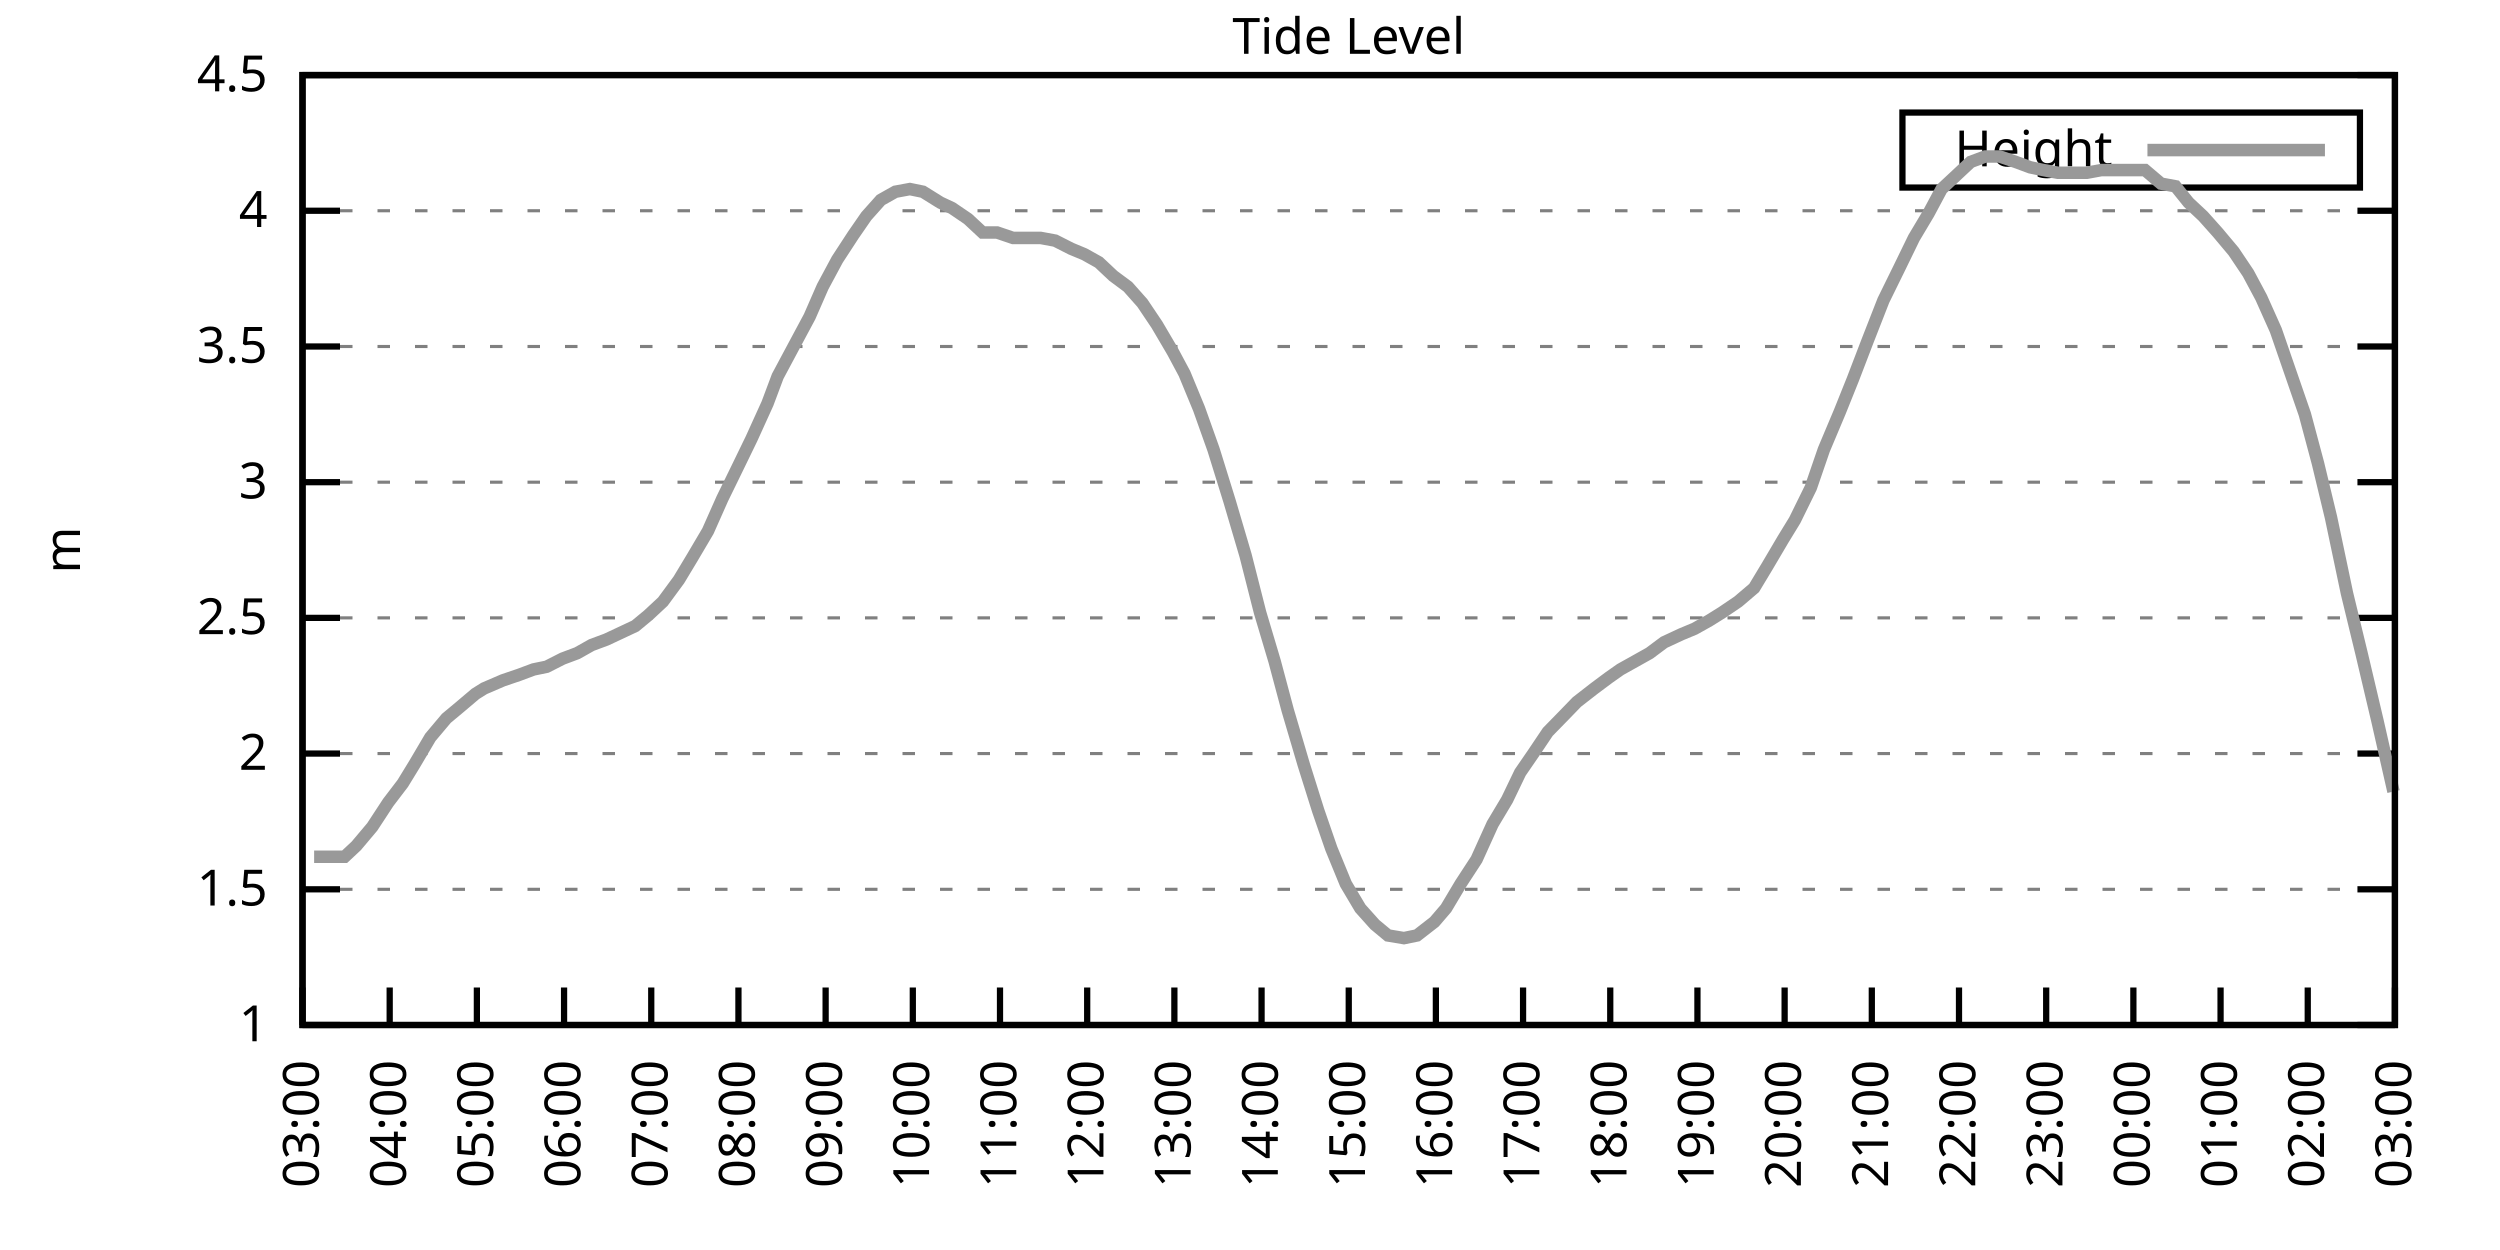
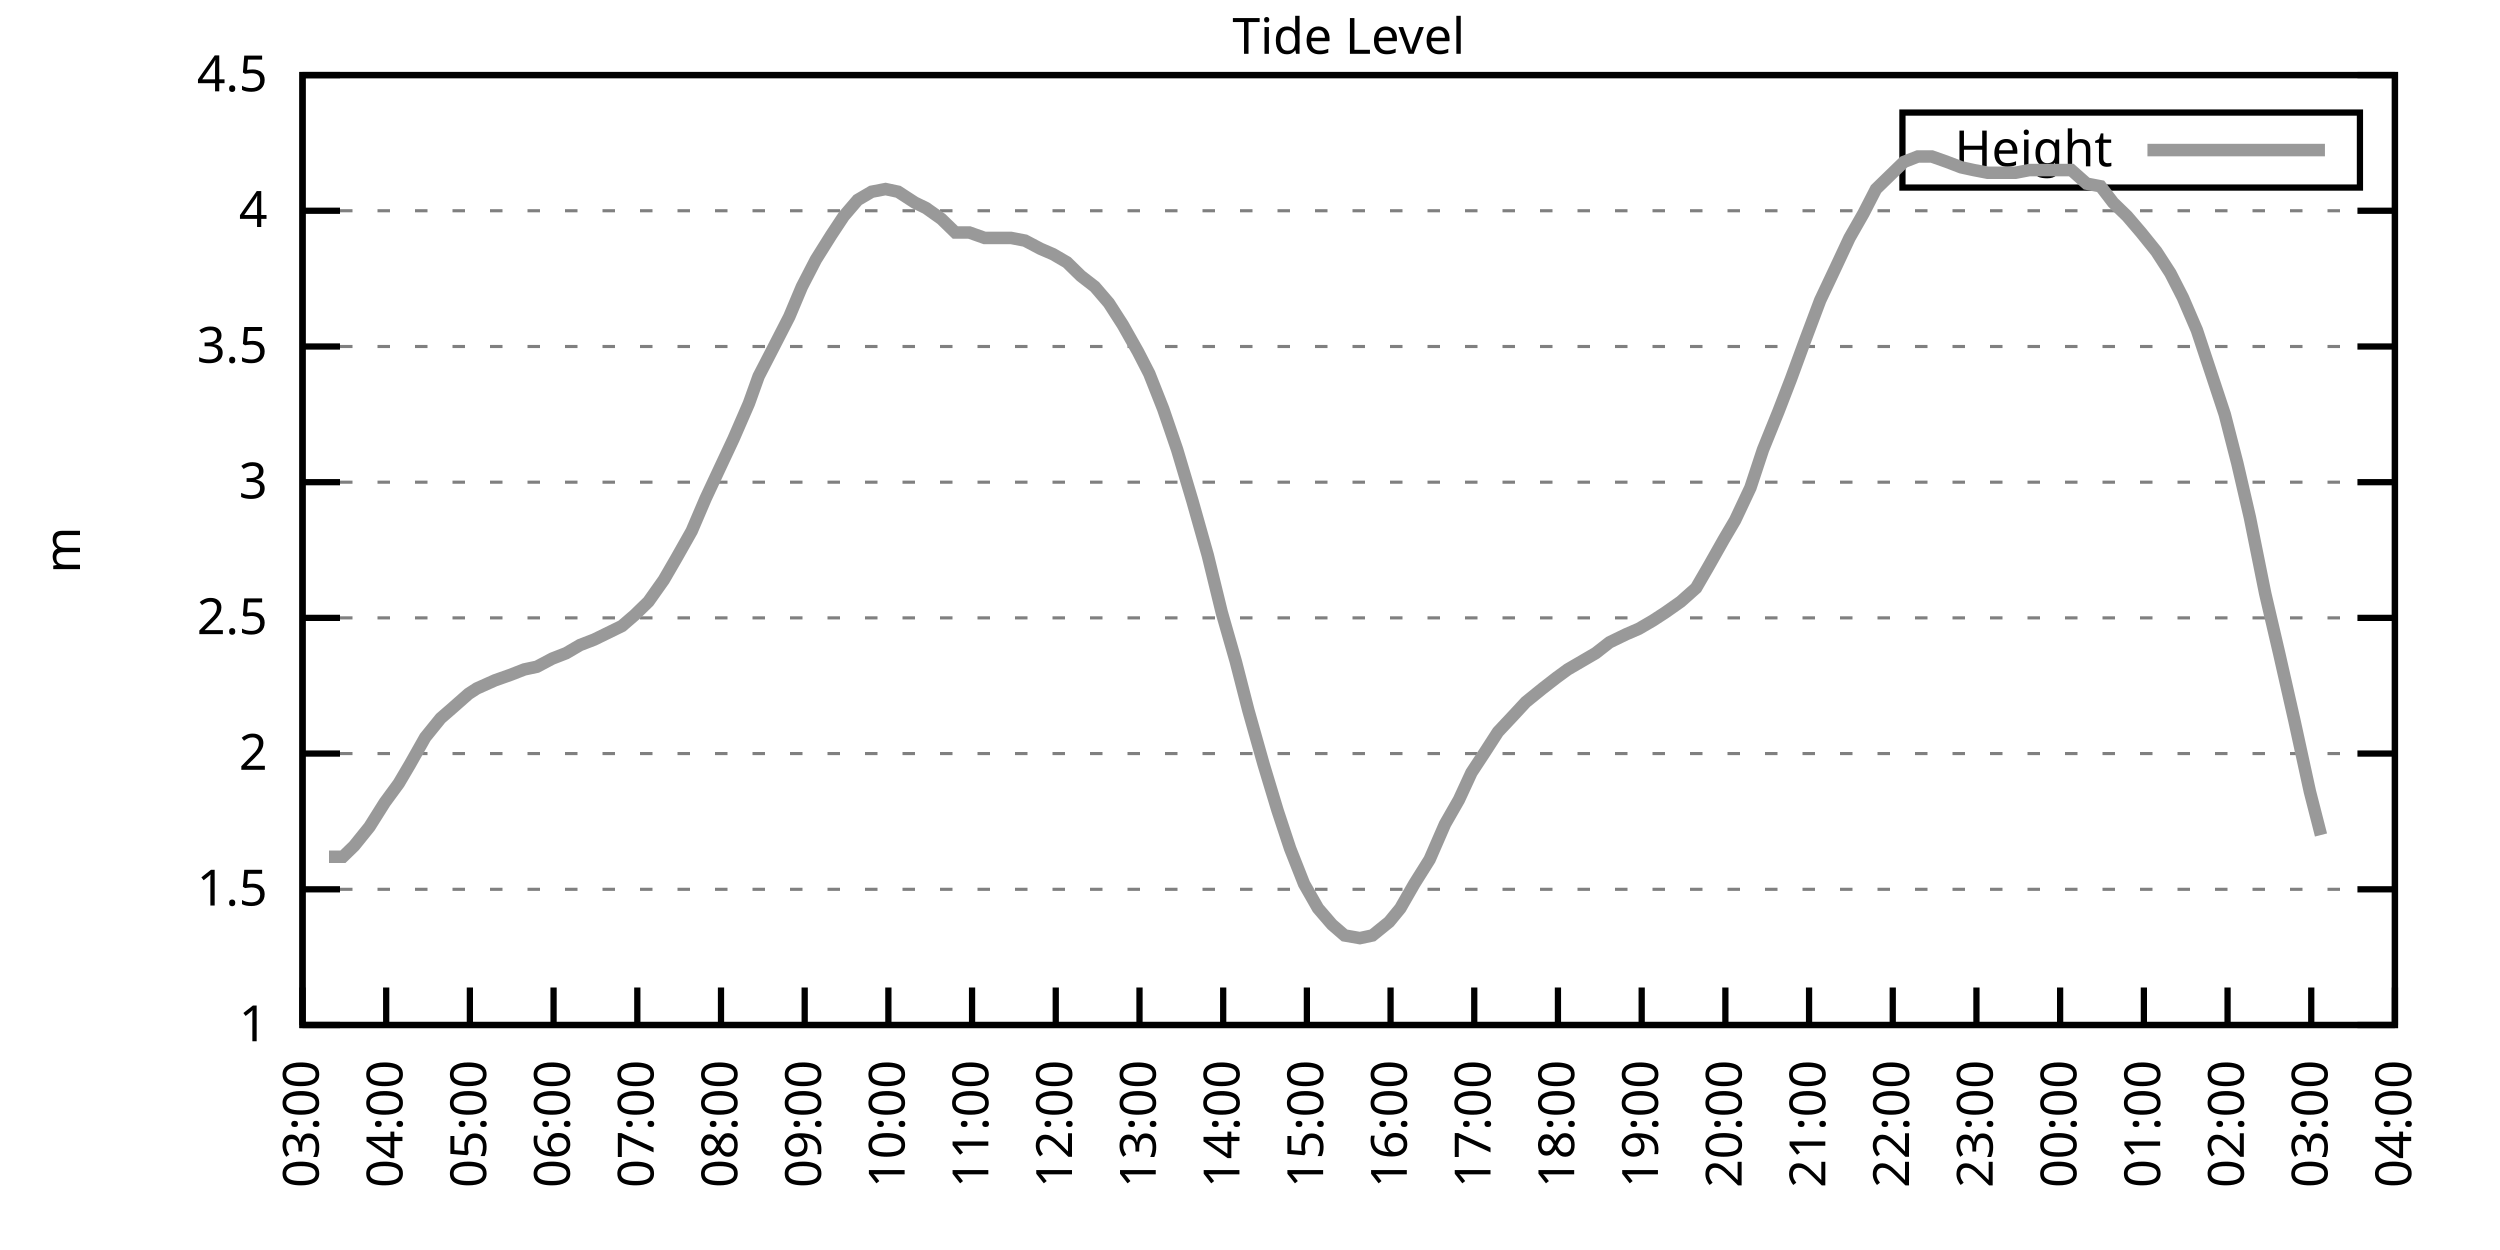
<svg xmlns="http://www.w3.org/2000/svg" xmlns:xlink="http://www.w3.org/1999/xlink" width="400" height="200" viewBox="0 0 400 200">
  <g id="gnuplot_canvas">
    <rect x="0" y="0" width="400" height="200" fill="none" />
    <defs>
      <circle id="gpDot" r="0.5" stroke-width="0.5" stroke="currentColor" />
      <path id="gpPt0" stroke-width="0.333" stroke="currentColor" d="M-1,0 h2 M0,-1 v2" />
      <path id="gpPt1" stroke-width="0.333" stroke="currentColor" d="M-1,-1 L1,1 M1,-1 L-1,1" />
      <path id="gpPt2" stroke-width="0.333" stroke="currentColor" d="M-1,0 L1,0 M0,-1 L0,1 M-1,-1 L1,1 M-1,1 L1,-1" />
      <rect id="gpPt3" stroke-width="0.333" stroke="currentColor" x="-1" y="-1" width="2" height="2" />
      <rect id="gpPt4" stroke-width="0.333" stroke="currentColor" fill="currentColor" x="-1" y="-1" width="2" height="2" />
      <circle id="gpPt5" stroke-width="0.333" stroke="currentColor" cx="0" cy="0" r="1" />
      <use xlink:href="#gpPt5" id="gpPt6" fill="currentColor" stroke="none" />
      <path id="gpPt7" stroke-width="0.333" stroke="currentColor" d="M0,-1.33 L-1.33,0.67 L1.33,0.67 z" />
      <use xlink:href="#gpPt7" id="gpPt8" fill="currentColor" stroke="none" />
      <use xlink:href="#gpPt7" id="gpPt9" stroke="currentColor" transform="rotate(180)" />
      <use xlink:href="#gpPt9" id="gpPt10" fill="currentColor" stroke="none" />
      <use xlink:href="#gpPt3" id="gpPt11" stroke="currentColor" transform="rotate(45)" />
      <use xlink:href="#gpPt11" id="gpPt12" fill="currentColor" stroke="none" />
      <path id="gpPt13" stroke-width="0.333" stroke="currentColor" d="M0,1.330 L1.265,0.411 L0.782,-1.067 L-0.782,-1.076 L-1.265,0.411 z" />
      <use xlink:href="#gpPt13" id="gpPt14" fill="currentColor" stroke="none" />
      <filter id="textbox" filterUnits="objectBoundingBox" x="0" y="0" height="1" width="1">
        <feFlood flood-color="white" flood-opacity="1" result="bgnd" />
        <feComposite in="SourceGraphic" in2="bgnd" operator="atop" />
      </filter>
      <filter id="greybox" filterUnits="objectBoundingBox" x="0" y="0" height="1" width="1">
        <feFlood flood-color="lightgrey" flood-opacity="1" result="grey" />
        <feComposite in="SourceGraphic" in2="grey" operator="atop" />
      </filter>
    </defs>
    <g fill="none" color="white" stroke="currentColor" stroke-width="1.00" stroke-linecap="butt" stroke-linejoin="miter">
</g>
    <g fill="none" color="black" stroke="currentColor" stroke-width="1.00" stroke-linecap="butt" stroke-linejoin="miter">
      <g stroke="none" shape-rendering="crispEdges">
        <polygon fill="rgb(255, 255, 255)" points="48.40,164.00 383.18,164.00 383.18,12.02 48.40,12.02 " />
      </g>
    </g>
    <g fill="none" color="black" stroke="currentColor" stroke-width="1.00" stroke-linecap="butt" stroke-linejoin="miter">
</g>
    <g fill="none" color="black" stroke="black" stroke-width="0.50" stroke-linecap="butt" stroke-linejoin="miter">
</g>
    <g fill="none" color="gray" stroke="currentColor" stroke-width="0.50" stroke-linecap="butt" stroke-linejoin="miter">
      <path stroke="gray" stroke-dasharray="2,4" class="gridline" d="M48.40,164.00 L383.19,164.00  " />
    </g>
    <g fill="none" color="gray" stroke="gray" stroke-width="1.00" stroke-linecap="butt" stroke-linejoin="miter">
</g>
    <g fill="none" color="black" stroke="currentColor" stroke-width="1.00" stroke-linecap="butt" stroke-linejoin="miter">
      <path stroke="black" d="M48.40,164.00 L54.40,164.00 M383.19,164.00 L377.19,164.00  " />
      <g transform="translate(42.80,166.60)" stroke="none" fill="black" font-family="Sans" font-size="8.00" text-anchor="end">
        <text>
          <tspan font-family="Sans"> 1</tspan>
        </text>
      </g>
    </g>
    <g fill="none" color="black" stroke="currentColor" stroke-width="1.00" stroke-linecap="butt" stroke-linejoin="miter">
</g>
    <g fill="none" color="black" stroke="black" stroke-width="0.50" stroke-linecap="butt" stroke-linejoin="miter">
</g>
    <g fill="none" color="gray" stroke="currentColor" stroke-width="0.50" stroke-linecap="butt" stroke-linejoin="miter">
      <path stroke="gray" stroke-dasharray="2,4" class="gridline" d="M48.40,142.29 L383.19,142.29  " />
    </g>
    <g fill="none" color="gray" stroke="gray" stroke-width="1.00" stroke-linecap="butt" stroke-linejoin="miter">
</g>
    <g fill="none" color="black" stroke="currentColor" stroke-width="1.00" stroke-linecap="butt" stroke-linejoin="miter">
      <path stroke="black" d="M48.40,142.29 L54.40,142.29 M383.19,142.29 L377.19,142.29  " />
      <g transform="translate(42.80,144.89)" stroke="none" fill="black" font-family="Sans" font-size="8.00" text-anchor="end">
        <text>
          <tspan font-family="Sans"> 1.5</tspan>
        </text>
      </g>
    </g>
    <g fill="none" color="black" stroke="currentColor" stroke-width="1.00" stroke-linecap="butt" stroke-linejoin="miter">
</g>
    <g fill="none" color="black" stroke="black" stroke-width="0.50" stroke-linecap="butt" stroke-linejoin="miter">
</g>
    <g fill="none" color="gray" stroke="currentColor" stroke-width="0.50" stroke-linecap="butt" stroke-linejoin="miter">
      <path stroke="gray" stroke-dasharray="2,4" class="gridline" d="M48.40,120.57 L383.19,120.57  " />
    </g>
    <g fill="none" color="gray" stroke="gray" stroke-width="1.00" stroke-linecap="butt" stroke-linejoin="miter">
</g>
    <g fill="none" color="black" stroke="currentColor" stroke-width="1.00" stroke-linecap="butt" stroke-linejoin="miter">
      <path stroke="black" d="M48.40,120.57 L54.40,120.57 M383.19,120.57 L377.19,120.57  " />
      <g transform="translate(42.80,123.17)" stroke="none" fill="black" font-family="Sans" font-size="8.00" text-anchor="end">
        <text>
          <tspan font-family="Sans"> 2</tspan>
        </text>
      </g>
    </g>
    <g fill="none" color="black" stroke="currentColor" stroke-width="1.00" stroke-linecap="butt" stroke-linejoin="miter">
</g>
    <g fill="none" color="black" stroke="black" stroke-width="0.50" stroke-linecap="butt" stroke-linejoin="miter">
</g>
    <g fill="none" color="gray" stroke="currentColor" stroke-width="0.50" stroke-linecap="butt" stroke-linejoin="miter">
      <path stroke="gray" stroke-dasharray="2,4" class="gridline" d="M48.40,98.86 L383.19,98.86  " />
    </g>
    <g fill="none" color="gray" stroke="gray" stroke-width="1.00" stroke-linecap="butt" stroke-linejoin="miter">
</g>
    <g fill="none" color="black" stroke="currentColor" stroke-width="1.00" stroke-linecap="butt" stroke-linejoin="miter">
      <path stroke="black" d="M48.40,98.86 L54.40,98.86 M383.19,98.86 L377.19,98.86  " />
      <g transform="translate(42.80,101.46)" stroke="none" fill="black" font-family="Sans" font-size="8.00" text-anchor="end">
        <text>
          <tspan font-family="Sans"> 2.5</tspan>
        </text>
      </g>
    </g>
    <g fill="none" color="black" stroke="currentColor" stroke-width="1.00" stroke-linecap="butt" stroke-linejoin="miter">
</g>
    <g fill="none" color="black" stroke="black" stroke-width="0.50" stroke-linecap="butt" stroke-linejoin="miter">
</g>
    <g fill="none" color="gray" stroke="currentColor" stroke-width="0.50" stroke-linecap="butt" stroke-linejoin="miter">
      <path stroke="gray" stroke-dasharray="2,4" class="gridline" d="M48.40,77.15 L383.19,77.15  " />
    </g>
    <g fill="none" color="gray" stroke="gray" stroke-width="1.00" stroke-linecap="butt" stroke-linejoin="miter">
</g>
    <g fill="none" color="black" stroke="currentColor" stroke-width="1.00" stroke-linecap="butt" stroke-linejoin="miter">
      <path stroke="black" d="M48.40,77.15 L54.40,77.15 M383.19,77.15 L377.19,77.15  " />
      <g transform="translate(42.80,79.75)" stroke="none" fill="black" font-family="Sans" font-size="8.00" text-anchor="end">
        <text>
          <tspan font-family="Sans"> 3</tspan>
        </text>
      </g>
    </g>
    <g fill="none" color="black" stroke="currentColor" stroke-width="1.00" stroke-linecap="butt" stroke-linejoin="miter">
</g>
    <g fill="none" color="black" stroke="black" stroke-width="0.50" stroke-linecap="butt" stroke-linejoin="miter">
</g>
    <g fill="none" color="gray" stroke="currentColor" stroke-width="0.50" stroke-linecap="butt" stroke-linejoin="miter">
      <path stroke="gray" stroke-dasharray="2,4" class="gridline" d="M48.40,55.44 L383.19,55.44  " />
    </g>
    <g fill="none" color="gray" stroke="gray" stroke-width="1.00" stroke-linecap="butt" stroke-linejoin="miter">
</g>
    <g fill="none" color="black" stroke="currentColor" stroke-width="1.00" stroke-linecap="butt" stroke-linejoin="miter">
      <path stroke="black" d="M48.40,55.44 L54.40,55.44 M383.19,55.44 L377.19,55.44  " />
      <g transform="translate(42.80,58.04)" stroke="none" fill="black" font-family="Sans" font-size="8.00" text-anchor="end">
        <text>
          <tspan font-family="Sans"> 3.5</tspan>
        </text>
      </g>
    </g>
    <g fill="none" color="black" stroke="currentColor" stroke-width="1.00" stroke-linecap="butt" stroke-linejoin="miter">
</g>
    <g fill="none" color="black" stroke="black" stroke-width="0.50" stroke-linecap="butt" stroke-linejoin="miter">
</g>
    <g fill="none" color="gray" stroke="currentColor" stroke-width="0.50" stroke-linecap="butt" stroke-linejoin="miter">
      <path stroke="gray" stroke-dasharray="2,4" class="gridline" d="M48.40,33.72 L383.19,33.72  " />
    </g>
    <g fill="none" color="gray" stroke="gray" stroke-width="1.00" stroke-linecap="butt" stroke-linejoin="miter">
</g>
    <g fill="none" color="black" stroke="currentColor" stroke-width="1.00" stroke-linecap="butt" stroke-linejoin="miter">
      <path stroke="black" d="M48.40,33.72 L54.40,33.72 M383.19,33.72 L377.19,33.72  " />
      <g transform="translate(42.80,36.32)" stroke="none" fill="black" font-family="Sans" font-size="8.00" text-anchor="end">
        <text>
          <tspan font-family="Sans"> 4</tspan>
        </text>
      </g>
    </g>
    <g fill="none" color="black" stroke="currentColor" stroke-width="1.00" stroke-linecap="butt" stroke-linejoin="miter">
</g>
    <g fill="none" color="black" stroke="black" stroke-width="0.50" stroke-linecap="butt" stroke-linejoin="miter">
</g>
    <g fill="none" color="gray" stroke="currentColor" stroke-width="0.50" stroke-linecap="butt" stroke-linejoin="miter">
      <path stroke="gray" stroke-dasharray="2,4" class="gridline" d="M48.40,12.01 L383.19,12.01  " />
    </g>
    <g fill="none" color="gray" stroke="gray" stroke-width="1.00" stroke-linecap="butt" stroke-linejoin="miter">
</g>
    <g fill="none" color="black" stroke="currentColor" stroke-width="1.00" stroke-linecap="butt" stroke-linejoin="miter">
      <path stroke="black" d="M48.40,12.01 L54.40,12.01 M383.19,12.01 L377.19,12.01  " />
      <g transform="translate(42.80,14.61)" stroke="none" fill="black" font-family="Sans" font-size="8.00" text-anchor="end">
        <text>
          <tspan font-family="Sans"> 4.5</tspan>
        </text>
      </g>
    </g>
    <g fill="none" color="black" stroke="currentColor" stroke-width="1.00" stroke-linecap="butt" stroke-linejoin="miter">
      <path stroke="black" d="M48.40,164.00 L48.40,158.00  " />
      <g transform="translate(51.00,169.60) rotate(270.00)" stroke="none" fill="black" font-family="Sans" font-size="8.00" text-anchor="end">
        <text>
          <tspan font-family="Sans">03:00</tspan>
        </text>
      </g>
    </g>
    <g fill="none" color="black" stroke="currentColor" stroke-width="1.00" stroke-linecap="butt" stroke-linejoin="miter">
-       <path stroke="black" d="M62.35,164.00 L62.35,158.00  " />
-       <g transform="translate(64.95,169.60) rotate(270.00)" stroke="none" fill="black" font-family="Sans" font-size="8.00" text-anchor="end">
+       <path stroke="black" d="M61.79,164.00 L61.79,158.00  " />
+       <g transform="translate(64.39,169.60) rotate(270.00)" stroke="none" fill="black" font-family="Sans" font-size="8.00" text-anchor="end">
        <text>
          <tspan font-family="Sans">04:00</tspan>
        </text>
      </g>
    </g>
    <g fill="none" color="black" stroke="currentColor" stroke-width="1.00" stroke-linecap="butt" stroke-linejoin="miter">
-       <path stroke="black" d="M76.30,164.00 L76.30,158.00  " />
-       <g transform="translate(78.90,169.60) rotate(270.00)" stroke="none" fill="black" font-family="Sans" font-size="8.00" text-anchor="end">
+       <path stroke="black" d="M75.18,164.00 L75.18,158.00  " />
+       <g transform="translate(77.78,169.60) rotate(270.00)" stroke="none" fill="black" font-family="Sans" font-size="8.00" text-anchor="end">
        <text>
          <tspan font-family="Sans">05:00</tspan>
        </text>
      </g>
    </g>
    <g fill="none" color="black" stroke="currentColor" stroke-width="1.00" stroke-linecap="butt" stroke-linejoin="miter">
-       <path stroke="black" d="M90.25,164.00 L90.25,158.00  " />
-       <g transform="translate(92.85,169.60) rotate(270.00)" stroke="none" fill="black" font-family="Sans" font-size="8.00" text-anchor="end">
+       <path stroke="black" d="M88.57,164.00 L88.57,158.00  " />
+       <g transform="translate(91.17,169.60) rotate(270.00)" stroke="none" fill="black" font-family="Sans" font-size="8.00" text-anchor="end">
        <text>
          <tspan font-family="Sans">06:00</tspan>
        </text>
      </g>
    </g>
    <g fill="none" color="black" stroke="currentColor" stroke-width="1.00" stroke-linecap="butt" stroke-linejoin="miter">
-       <path stroke="black" d="M104.20,164.00 L104.20,158.00  " />
-       <g transform="translate(106.80,169.60) rotate(270.00)" stroke="none" fill="black" font-family="Sans" font-size="8.00" text-anchor="end">
+       <path stroke="black" d="M101.97,164.00 L101.97,158.00  " />
+       <g transform="translate(104.57,169.60) rotate(270.00)" stroke="none" fill="black" font-family="Sans" font-size="8.00" text-anchor="end">
        <text>
          <tspan font-family="Sans">07:00</tspan>
        </text>
      </g>
    </g>
    <g fill="none" color="black" stroke="currentColor" stroke-width="1.00" stroke-linecap="butt" stroke-linejoin="miter">
-       <path stroke="black" d="M118.15,164.00 L118.15,158.00  " />
-       <g transform="translate(120.75,169.60) rotate(270.00)" stroke="none" fill="black" font-family="Sans" font-size="8.00" text-anchor="end">
+       <path stroke="black" d="M115.36,164.00 L115.36,158.00  " />
+       <g transform="translate(117.96,169.60) rotate(270.00)" stroke="none" fill="black" font-family="Sans" font-size="8.00" text-anchor="end">
        <text>
          <tspan font-family="Sans">08:00</tspan>
        </text>
      </g>
    </g>
    <g fill="none" color="black" stroke="currentColor" stroke-width="1.00" stroke-linecap="butt" stroke-linejoin="miter">
-       <path stroke="black" d="M132.10,164.00 L132.10,158.00  " />
-       <g transform="translate(134.70,169.60) rotate(270.00)" stroke="none" fill="black" font-family="Sans" font-size="8.00" text-anchor="end">
+       <path stroke="black" d="M128.75,164.00 L128.75,158.00  " />
+       <g transform="translate(131.35,169.60) rotate(270.00)" stroke="none" fill="black" font-family="Sans" font-size="8.00" text-anchor="end">
        <text>
          <tspan font-family="Sans">09:00</tspan>
        </text>
      </g>
    </g>
    <g fill="none" color="black" stroke="currentColor" stroke-width="1.00" stroke-linecap="butt" stroke-linejoin="miter">
-       <path stroke="black" d="M146.05,164.00 L146.05,158.00  " />
-       <g transform="translate(148.65,169.60) rotate(270.00)" stroke="none" fill="black" font-family="Sans" font-size="8.00" text-anchor="end">
+       <path stroke="black" d="M142.14,164.00 L142.14,158.00  " />
+       <g transform="translate(144.74,169.60) rotate(270.00)" stroke="none" fill="black" font-family="Sans" font-size="8.00" text-anchor="end">
        <text>
          <tspan font-family="Sans">10:00</tspan>
        </text>
      </g>
    </g>
    <g fill="none" color="black" stroke="currentColor" stroke-width="1.00" stroke-linecap="butt" stroke-linejoin="miter">
-       <path stroke="black" d="M160.00,164.00 L160.00,158.00  " />
-       <g transform="translate(162.60,169.60) rotate(270.00)" stroke="none" fill="black" font-family="Sans" font-size="8.00" text-anchor="end">
+       <path stroke="black" d="M155.53,164.00 L155.53,158.00  " />
+       <g transform="translate(158.13,169.60) rotate(270.00)" stroke="none" fill="black" font-family="Sans" font-size="8.00" text-anchor="end">
        <text>
          <tspan font-family="Sans">11:00</tspan>
        </text>
      </g>
    </g>
    <g fill="none" color="black" stroke="currentColor" stroke-width="1.00" stroke-linecap="butt" stroke-linejoin="miter">
-       <path stroke="black" d="M173.95,164.00 L173.95,158.00  " />
-       <g transform="translate(176.55,169.60) rotate(270.00)" stroke="none" fill="black" font-family="Sans" font-size="8.00" text-anchor="end">
+       <path stroke="black" d="M168.92,164.00 L168.92,158.00  " />
+       <g transform="translate(171.52,169.60) rotate(270.00)" stroke="none" fill="black" font-family="Sans" font-size="8.00" text-anchor="end">
        <text>
          <tspan font-family="Sans">12:00</tspan>
        </text>
      </g>
    </g>
    <g fill="none" color="black" stroke="currentColor" stroke-width="1.00" stroke-linecap="butt" stroke-linejoin="miter">
-       <path stroke="black" d="M187.90,164.00 L187.90,158.00  " />
-       <g transform="translate(190.50,169.60) rotate(270.00)" stroke="none" fill="black" font-family="Sans" font-size="8.00" text-anchor="end">
+       <path stroke="black" d="M182.32,164.00 L182.32,158.00  " />
+       <g transform="translate(184.92,169.60) rotate(270.00)" stroke="none" fill="black" font-family="Sans" font-size="8.00" text-anchor="end">
        <text>
          <tspan font-family="Sans">13:00</tspan>
        </text>
      </g>
    </g>
    <g fill="none" color="black" stroke="currentColor" stroke-width="1.00" stroke-linecap="butt" stroke-linejoin="miter">
-       <path stroke="black" d="M201.85,164.00 L201.85,158.00  " />
-       <g transform="translate(204.45,169.60) rotate(270.00)" stroke="none" fill="black" font-family="Sans" font-size="8.00" text-anchor="end">
+       <path stroke="black" d="M195.71,164.00 L195.71,158.00  " />
+       <g transform="translate(198.31,169.60) rotate(270.00)" stroke="none" fill="black" font-family="Sans" font-size="8.00" text-anchor="end">
        <text>
          <tspan font-family="Sans">14:00</tspan>
        </text>
      </g>
    </g>
    <g fill="none" color="black" stroke="currentColor" stroke-width="1.00" stroke-linecap="butt" stroke-linejoin="miter">
-       <path stroke="black" d="M215.80,164.00 L215.80,158.00  " />
-       <g transform="translate(218.40,169.60) rotate(270.00)" stroke="none" fill="black" font-family="Sans" font-size="8.00" text-anchor="end">
+       <path stroke="black" d="M209.10,164.00 L209.10,158.00  " />
+       <g transform="translate(211.70,169.60) rotate(270.00)" stroke="none" fill="black" font-family="Sans" font-size="8.00" text-anchor="end">
        <text>
          <tspan font-family="Sans">15:00</tspan>
        </text>
      </g>
    </g>
    <g fill="none" color="black" stroke="currentColor" stroke-width="1.00" stroke-linecap="butt" stroke-linejoin="miter">
-       <path stroke="black" d="M229.74,164.00 L229.74,158.00  " />
-       <g transform="translate(232.34,169.60) rotate(270.00)" stroke="none" fill="black" font-family="Sans" font-size="8.00" text-anchor="end">
+       <path stroke="black" d="M222.49,164.00 L222.49,158.00  " />
+       <g transform="translate(225.09,169.60) rotate(270.00)" stroke="none" fill="black" font-family="Sans" font-size="8.00" text-anchor="end">
        <text>
          <tspan font-family="Sans">16:00</tspan>
        </text>
      </g>
    </g>
    <g fill="none" color="black" stroke="currentColor" stroke-width="1.00" stroke-linecap="butt" stroke-linejoin="miter">
-       <path stroke="black" d="M243.69,164.00 L243.69,158.00  " />
-       <g transform="translate(246.29,169.60) rotate(270.00)" stroke="none" fill="black" font-family="Sans" font-size="8.00" text-anchor="end">
+       <path stroke="black" d="M235.88,164.00 L235.88,158.00  " />
+       <g transform="translate(238.48,169.60) rotate(270.00)" stroke="none" fill="black" font-family="Sans" font-size="8.00" text-anchor="end">
        <text>
          <tspan font-family="Sans">17:00</tspan>
        </text>
      </g>
    </g>
    <g fill="none" color="black" stroke="currentColor" stroke-width="1.00" stroke-linecap="butt" stroke-linejoin="miter">
-       <path stroke="black" d="M257.64,164.00 L257.64,158.00  " />
-       <g transform="translate(260.24,169.60) rotate(270.00)" stroke="none" fill="black" font-family="Sans" font-size="8.00" text-anchor="end">
+       <path stroke="black" d="M249.27,164.00 L249.27,158.00  " />
+       <g transform="translate(251.87,169.60) rotate(270.00)" stroke="none" fill="black" font-family="Sans" font-size="8.00" text-anchor="end">
        <text>
          <tspan font-family="Sans">18:00</tspan>
        </text>
      </g>
    </g>
    <g fill="none" color="black" stroke="currentColor" stroke-width="1.00" stroke-linecap="butt" stroke-linejoin="miter">
-       <path stroke="black" d="M271.59,164.00 L271.59,158.00  " />
-       <g transform="translate(274.19,169.60) rotate(270.00)" stroke="none" fill="black" font-family="Sans" font-size="8.00" text-anchor="end">
+       <path stroke="black" d="M262.67,164.00 L262.67,158.00  " />
+       <g transform="translate(265.27,169.60) rotate(270.00)" stroke="none" fill="black" font-family="Sans" font-size="8.00" text-anchor="end">
        <text>
          <tspan font-family="Sans">19:00</tspan>
        </text>
      </g>
    </g>
    <g fill="none" color="black" stroke="currentColor" stroke-width="1.00" stroke-linecap="butt" stroke-linejoin="miter">
-       <path stroke="black" d="M285.54,164.00 L285.54,158.00  " />
-       <g transform="translate(288.14,169.60) rotate(270.00)" stroke="none" fill="black" font-family="Sans" font-size="8.00" text-anchor="end">
+       <path stroke="black" d="M276.06,164.00 L276.06,158.00  " />
+       <g transform="translate(278.66,169.60) rotate(270.00)" stroke="none" fill="black" font-family="Sans" font-size="8.00" text-anchor="end">
        <text>
          <tspan font-family="Sans">20:00</tspan>
        </text>
      </g>
    </g>
    <g fill="none" color="black" stroke="currentColor" stroke-width="1.00" stroke-linecap="butt" stroke-linejoin="miter">
-       <path stroke="black" d="M299.49,164.00 L299.49,158.00  " />
-       <g transform="translate(302.09,169.60) rotate(270.00)" stroke="none" fill="black" font-family="Sans" font-size="8.00" text-anchor="end">
+       <path stroke="black" d="M289.45,164.00 L289.45,158.00  " />
+       <g transform="translate(292.05,169.60) rotate(270.00)" stroke="none" fill="black" font-family="Sans" font-size="8.00" text-anchor="end">
        <text>
          <tspan font-family="Sans">21:00</tspan>
        </text>
      </g>
    </g>
    <g fill="none" color="black" stroke="currentColor" stroke-width="1.00" stroke-linecap="butt" stroke-linejoin="miter">
-       <path stroke="black" d="M313.44,164.00 L313.44,158.00  " />
-       <g transform="translate(316.04,169.60) rotate(270.00)" stroke="none" fill="black" font-family="Sans" font-size="8.00" text-anchor="end">
+       <path stroke="black" d="M302.84,164.00 L302.84,158.00  " />
+       <g transform="translate(305.44,169.60) rotate(270.00)" stroke="none" fill="black" font-family="Sans" font-size="8.00" text-anchor="end">
        <text>
          <tspan font-family="Sans">22:00</tspan>
        </text>
      </g>
    </g>
    <g fill="none" color="black" stroke="currentColor" stroke-width="1.00" stroke-linecap="butt" stroke-linejoin="miter">
-       <path stroke="black" d="M327.39,164.00 L327.39,158.00  " />
-       <g transform="translate(329.99,169.60) rotate(270.00)" stroke="none" fill="black" font-family="Sans" font-size="8.00" text-anchor="end">
+       <path stroke="black" d="M316.23,164.00 L316.23,158.00  " />
+       <g transform="translate(318.83,169.60) rotate(270.00)" stroke="none" fill="black" font-family="Sans" font-size="8.00" text-anchor="end">
        <text>
          <tspan font-family="Sans">23:00</tspan>
        </text>
      </g>
    </g>
    <g fill="none" color="black" stroke="currentColor" stroke-width="1.00" stroke-linecap="butt" stroke-linejoin="miter">
-       <path stroke="black" d="M341.34,164.00 L341.34,158.00  " />
-       <g transform="translate(343.94,169.60) rotate(270.00)" stroke="none" fill="black" font-family="Sans" font-size="8.00" text-anchor="end">
+       <path stroke="black" d="M329.62,164.00 L329.62,158.00  " />
+       <g transform="translate(332.22,169.60) rotate(270.00)" stroke="none" fill="black" font-family="Sans" font-size="8.00" text-anchor="end">
        <text>
          <tspan font-family="Sans">00:00</tspan>
        </text>
      </g>
    </g>
    <g fill="none" color="black" stroke="currentColor" stroke-width="1.00" stroke-linecap="butt" stroke-linejoin="miter">
-       <path stroke="black" d="M355.29,164.00 L355.29,158.00  " />
-       <g transform="translate(357.89,169.60) rotate(270.00)" stroke="none" fill="black" font-family="Sans" font-size="8.00" text-anchor="end">
+       <path stroke="black" d="M343.02,164.00 L343.02,158.00  " />
+       <g transform="translate(345.62,169.60) rotate(270.00)" stroke="none" fill="black" font-family="Sans" font-size="8.00" text-anchor="end">
        <text>
          <tspan font-family="Sans">01:00</tspan>
        </text>
      </g>
    </g>
    <g fill="none" color="black" stroke="currentColor" stroke-width="1.00" stroke-linecap="butt" stroke-linejoin="miter">
-       <path stroke="black" d="M369.24,164.00 L369.24,158.00  " />
-       <g transform="translate(371.84,169.60) rotate(270.00)" stroke="none" fill="black" font-family="Sans" font-size="8.00" text-anchor="end">
+       <path stroke="black" d="M356.41,164.00 L356.41,158.00  " />
+       <g transform="translate(359.01,169.60) rotate(270.00)" stroke="none" fill="black" font-family="Sans" font-size="8.00" text-anchor="end">
        <text>
          <tspan font-family="Sans">02:00</tspan>
+         </text>
+       </g>
+     </g>
+     <g fill="none" color="black" stroke="currentColor" stroke-width="1.00" stroke-linecap="butt" stroke-linejoin="miter">
+       <path stroke="black" d="M369.80,164.00 L369.80,158.00  " />
+       <g transform="translate(372.40,169.60) rotate(270.00)" stroke="none" fill="black" font-family="Sans" font-size="8.00" text-anchor="end">
+         <text>
+           <tspan font-family="Sans">03:00</tspan>
        </text>
      </g>
    </g>
    <g fill="none" color="black" stroke="currentColor" stroke-width="1.00" stroke-linecap="butt" stroke-linejoin="miter">
      <path stroke="black" d="M383.19,164.00 L383.19,158.00  " />
      <g transform="translate(385.79,169.60) rotate(270.00)" stroke="none" fill="black" font-family="Sans" font-size="8.00" text-anchor="end">
        <text>
-           <tspan font-family="Sans">03:00</tspan>
+           <tspan font-family="Sans">04:00</tspan>
        </text>
      </g>
    </g>
    <g fill="none" color="black" stroke="currentColor" stroke-width="1.00" stroke-linecap="butt" stroke-linejoin="miter">
</g>
    <g fill="none" color="black" stroke="currentColor" stroke-width="1.00" stroke-linecap="butt" stroke-linejoin="miter">
      <path stroke="black" d="M48.40,12.01 L48.40,164.00 L383.19,164.00 L383.19,12.01 L48.40,12.01 Z  " />
    </g>
    <g fill="none" color="black" stroke="currentColor" stroke-width="1.00" stroke-linecap="butt" stroke-linejoin="miter">
</g>
    <g fill="none" color="black" stroke="currentColor" stroke-width="1.00" stroke-linecap="butt" stroke-linejoin="miter">
      <path stroke="black" d="M304.39,30.01 L304.39,18.01 L377.59,18.01 L377.59,30.01 L304.39,30.01 Z  " />
    </g>
    <g id="Tide_level_plot_1">
      <g fill="none" color="white" stroke="black" stroke-width="2.00" stroke-linecap="butt" stroke-linejoin="miter">
</g>
      <g fill="none" color="black" stroke="currentColor" stroke-width="2.00" stroke-linecap="butt" stroke-linejoin="miter">
        <g transform="translate(337.99,26.61)" stroke="none" fill="black" font-family="Sans" font-size="8.00" text-anchor="end">
          <text>
            <tspan font-family="Sans">Height</tspan>
          </text>
        </g>
      </g>
      <g fill="none" color="black" stroke="currentColor" stroke-width="2.00" stroke-linecap="butt" stroke-linejoin="miter">
-         <path stroke="rgb(153, 153, 153)" d="M343.59,24.01 L371.99,24.01 M50.26,137.08 L52.82,137.08 L55.14,137.08 L57.00,135.34 L59.56,132.30 L62.12,128.39   L64.44,125.35 L66.30,122.31 L68.86,117.97 L71.42,114.93 L73.51,113.19 L76.07,111.02 L77.46,110.15 L80.48,108.85   L83.04,107.98 L85.37,107.11 L87.46,106.68 L90.02,105.38 L92.34,104.51 L94.67,103.20 L96.99,102.34 L98.85,101.47   L101.64,100.16 L103.73,98.43 L106.06,96.26 L108.62,92.78 L110.71,89.31 L113.27,84.97 L115.59,79.75 L117.92,74.98   L120.24,70.20 L122.80,64.56 L124.43,60.21 L126.98,55.44 L129.54,50.66 L131.63,45.88 L133.96,41.54 L136.51,37.63   L138.61,34.59 L140.93,31.99 L143.26,30.68 L145.58,30.25 L147.67,30.68 L150.46,32.42 L152.32,33.29 L154.88,35.03   L157.21,37.20 L159.53,37.20 L162.09,38.07 L164.18,38.07 L166.51,38.07 L168.83,38.50 L171.39,39.80 L173.48,40.67   L175.81,41.97 L178.13,44.15 L180.46,45.88 L182.78,48.49 L185.11,51.96 L187.66,56.30 L189.52,59.78 L191.85,65.42   L194.17,71.94 L196.73,80.19 L199.29,88.87 L201.61,97.99 L203.94,105.81 L206.03,113.63 L208.59,122.31 L210.91,129.69   L213.01,135.77 L215.33,141.42 L217.65,145.33 L219.98,147.93 L222.07,149.67 L224.63,150.10 L226.72,149.67 L229.51,147.50   L231.37,145.33 L233.70,141.42 L236.25,137.51 L238.81,131.86 L241.14,127.96 L243.23,123.61 L245.32,120.57 L247.65,117.10   L250.20,114.49 L252.30,112.32 L255.09,110.15 L257.41,108.42 L259.27,107.11 L261.60,105.81 L263.92,104.51 L266.25,102.77   L269.04,101.47 L271.13,100.60 L273.45,99.30 L275.55,97.99 L278.10,96.26 L280.66,94.08 L282.75,90.61 L285.31,86.27   L287.17,83.23 L289.73,78.02 L291.82,71.94 L294.38,65.86 L296.47,60.65 L298.80,54.57 L301.35,48.05 L303.91,42.84   L306.23,38.07 L308.56,34.16 L310.65,30.25 L312.98,28.08 L315.30,25.91 L317.63,25.04 L319.95,25.04 L322.51,25.91   L324.83,26.77 L326.93,27.21 L329.25,27.64 L331.58,27.64 L333.90,27.64 L336.23,27.21 L338.55,27.21 L341.11,27.21   L343.20,27.21 L345.76,29.38 L348.08,29.81 L350.18,32.42 L352.50,34.59 L354.83,37.20 L357.38,40.24 L359.71,43.71   L361.80,47.62 L364.13,52.83 L366.68,60.21 L368.78,66.29 L370.87,74.11 L372.96,82.79 L375.52,94.95 L377.84,104.51   L380.40,115.36 L382.96,126.65  " />
+         <path stroke="rgb(153, 153, 153)" d="M343.59,24.01 L371.99,24.01 M52.64,137.08 L54.87,137.08 L56.66,135.34 L59.11,132.30 L61.57,128.39 L63.80,125.35   L65.59,122.31 L68.04,117.97 L70.50,114.93 L72.50,113.19 L74.96,111.02 L76.30,110.15 L79.20,108.85 L81.66,107.98   L83.89,107.11 L85.90,106.68 L88.35,105.38 L90.58,104.51 L92.82,103.20 L95.05,102.34 L96.83,101.47 L99.51,100.16   L101.52,98.43 L103.75,96.26 L106.21,92.78 L108.22,89.31 L110.67,84.97 L112.90,79.75 L115.13,74.98 L117.37,70.20   L119.82,64.56 L121.38,60.21 L123.84,55.44 L126.29,50.66 L128.30,45.88 L130.54,41.54 L132.99,37.63 L135.00,34.59   L137.23,31.99 L139.46,30.68 L141.69,30.25 L143.70,30.68 L146.38,32.42 L148.17,33.29 L150.62,35.03 L152.85,37.20   L155.09,37.20 L157.54,38.07 L159.55,38.07 L161.78,38.07 L164.01,38.50 L166.47,39.80 L168.48,40.67 L170.71,41.97   L172.94,44.15 L175.17,45.88 L177.41,48.49 L179.64,51.96 L182.09,56.30 L183.88,59.78 L186.11,65.42 L188.34,71.94   L190.80,80.19 L193.25,88.87 L195.48,97.99 L197.72,105.81 L199.73,113.63 L202.18,122.31 L204.41,129.69 L206.42,135.77   L208.65,141.42 L210.88,145.33 L213.12,147.93 L215.13,149.67 L217.58,150.10 L219.59,149.67 L222.27,147.50 L224.05,145.33   L226.29,141.42 L228.74,137.51 L231.20,131.86 L233.43,127.96 L235.44,123.61 L237.44,120.57 L239.68,117.10 L242.13,114.49   L244.14,112.32 L246.82,110.15 L249.05,108.42 L250.84,107.11 L253.07,105.81 L255.30,104.51 L257.53,102.77 L260.21,101.47   L262.22,100.60 L264.45,99.30 L266.46,97.99 L268.92,96.26 L271.37,94.08 L273.38,90.61 L275.83,86.27 L277.62,83.23   L280.07,78.02 L282.08,71.94 L284.54,65.86 L286.55,60.65 L288.78,54.57 L291.23,48.05 L293.69,42.84 L295.92,38.07   L298.15,34.16 L300.16,30.25 L302.39,28.08 L304.63,25.91 L306.86,25.04 L309.09,25.04 L311.54,25.91 L313.78,26.77   L315.79,27.21 L318.02,27.64 L320.25,27.64 L322.48,27.64 L324.71,27.21 L326.95,27.21 L329.40,27.21 L331.41,27.21   L333.86,29.38 L336.10,29.81 L338.10,32.42 L340.34,34.59 L342.57,37.20 L345.02,40.24 L347.26,43.71 L349.26,47.62   L351.50,52.83 L353.95,60.21 L355.96,66.29 L357.97,74.11 L359.98,82.79 L362.43,94.95 L364.66,104.51 L367.12,115.36   L369.58,126.65 L371.36,133.60  " />
      </g>
    </g>
    <g fill="none" color="black" stroke="currentColor" stroke-width="2.00" stroke-linecap="butt" stroke-linejoin="miter">
</g>
    <g fill="none" color="black" stroke="black" stroke-width="1.00" stroke-linecap="butt" stroke-linejoin="miter">
</g>
    <g fill="none" color="black" stroke="currentColor" stroke-width="1.00" stroke-linecap="butt" stroke-linejoin="miter">
      <path stroke="black" d="M48.40,12.01 L48.40,164.00 L383.19,164.00 L383.19,12.01 L48.40,12.01 Z  " />
      <g transform="translate(12.80,88.01) rotate(270.00)" stroke="none" fill="black" font-family="Sans" font-size="8.00" text-anchor="middle">
        <text>
          <tspan font-family="Sans">m</tspan>
        </text>
      </g>
    </g>
    <g fill="none" color="black" stroke="currentColor" stroke-width="1.00" stroke-linecap="butt" stroke-linejoin="miter">
</g>
    <g fill="none" color="black" stroke="currentColor" stroke-width="1.00" stroke-linecap="butt" stroke-linejoin="miter">
      <g transform="translate(215.79,8.61)" stroke="none" fill="black" font-family="Sans" font-size="8.00" text-anchor="middle">
        <text>
          <tspan font-family="Sans">Tide Level</tspan>
        </text>
      </g>
    </g>
    <g fill="none" color="black" stroke="currentColor" stroke-width="1.00" stroke-linecap="butt" stroke-linejoin="miter">
</g>
  </g>
</svg>
